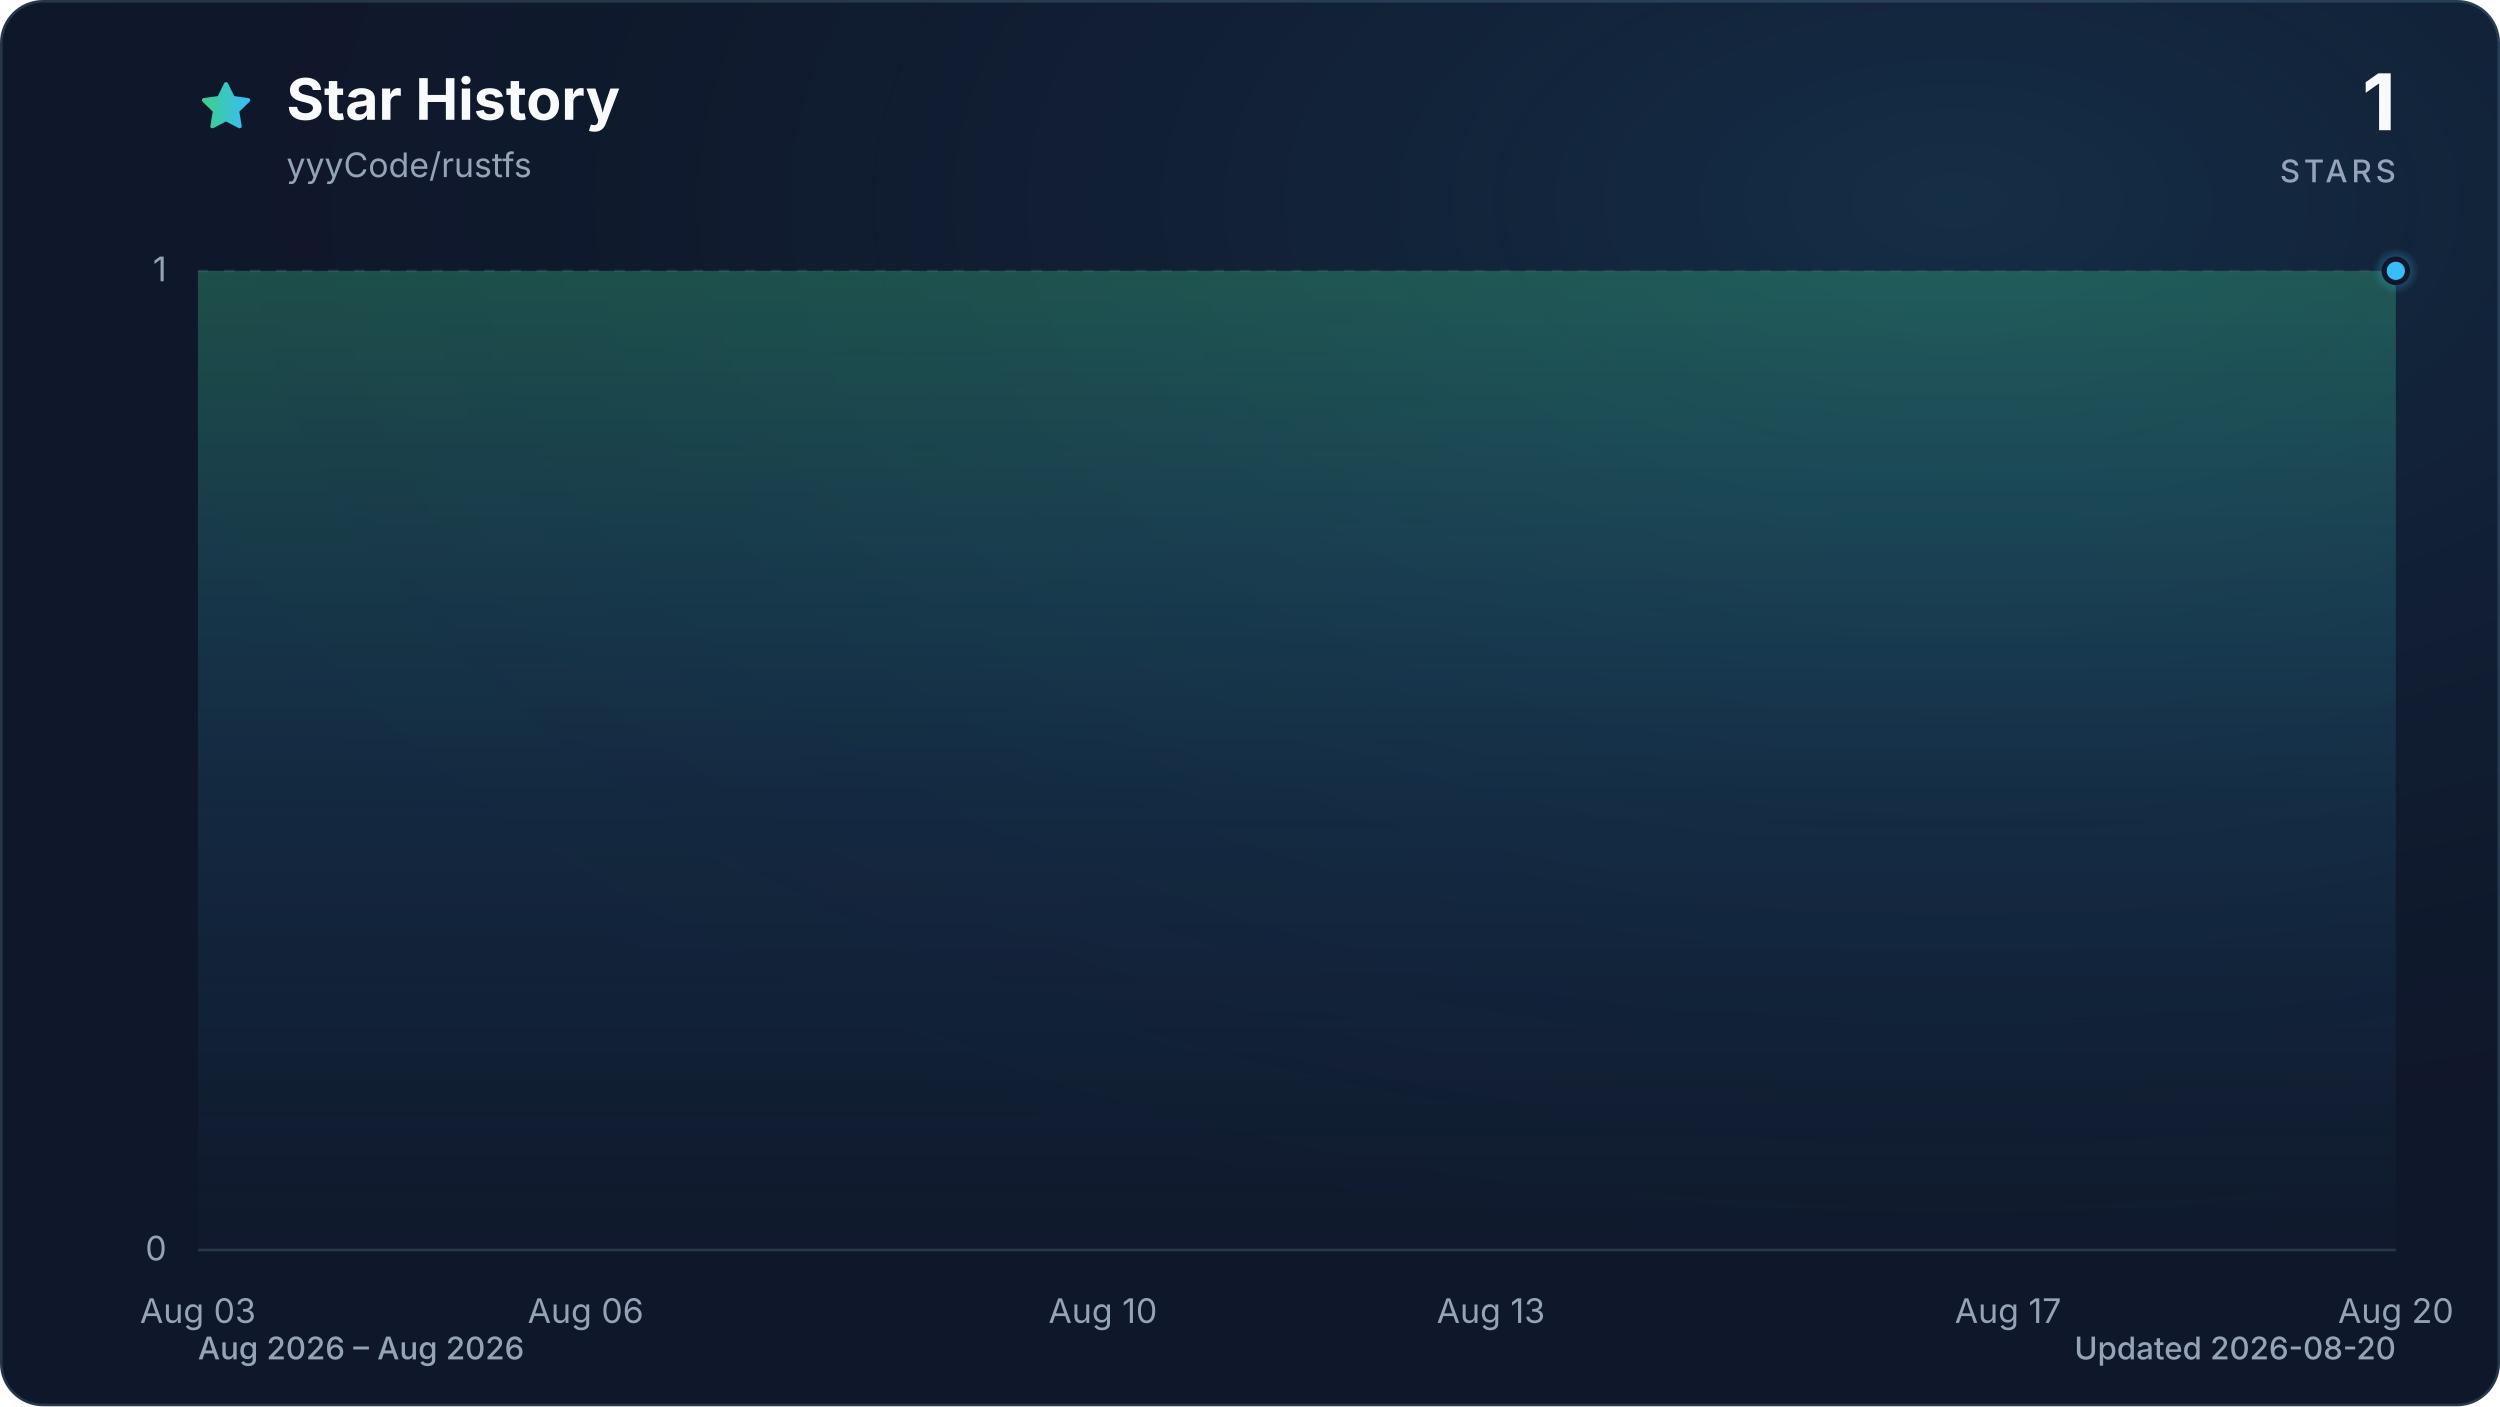
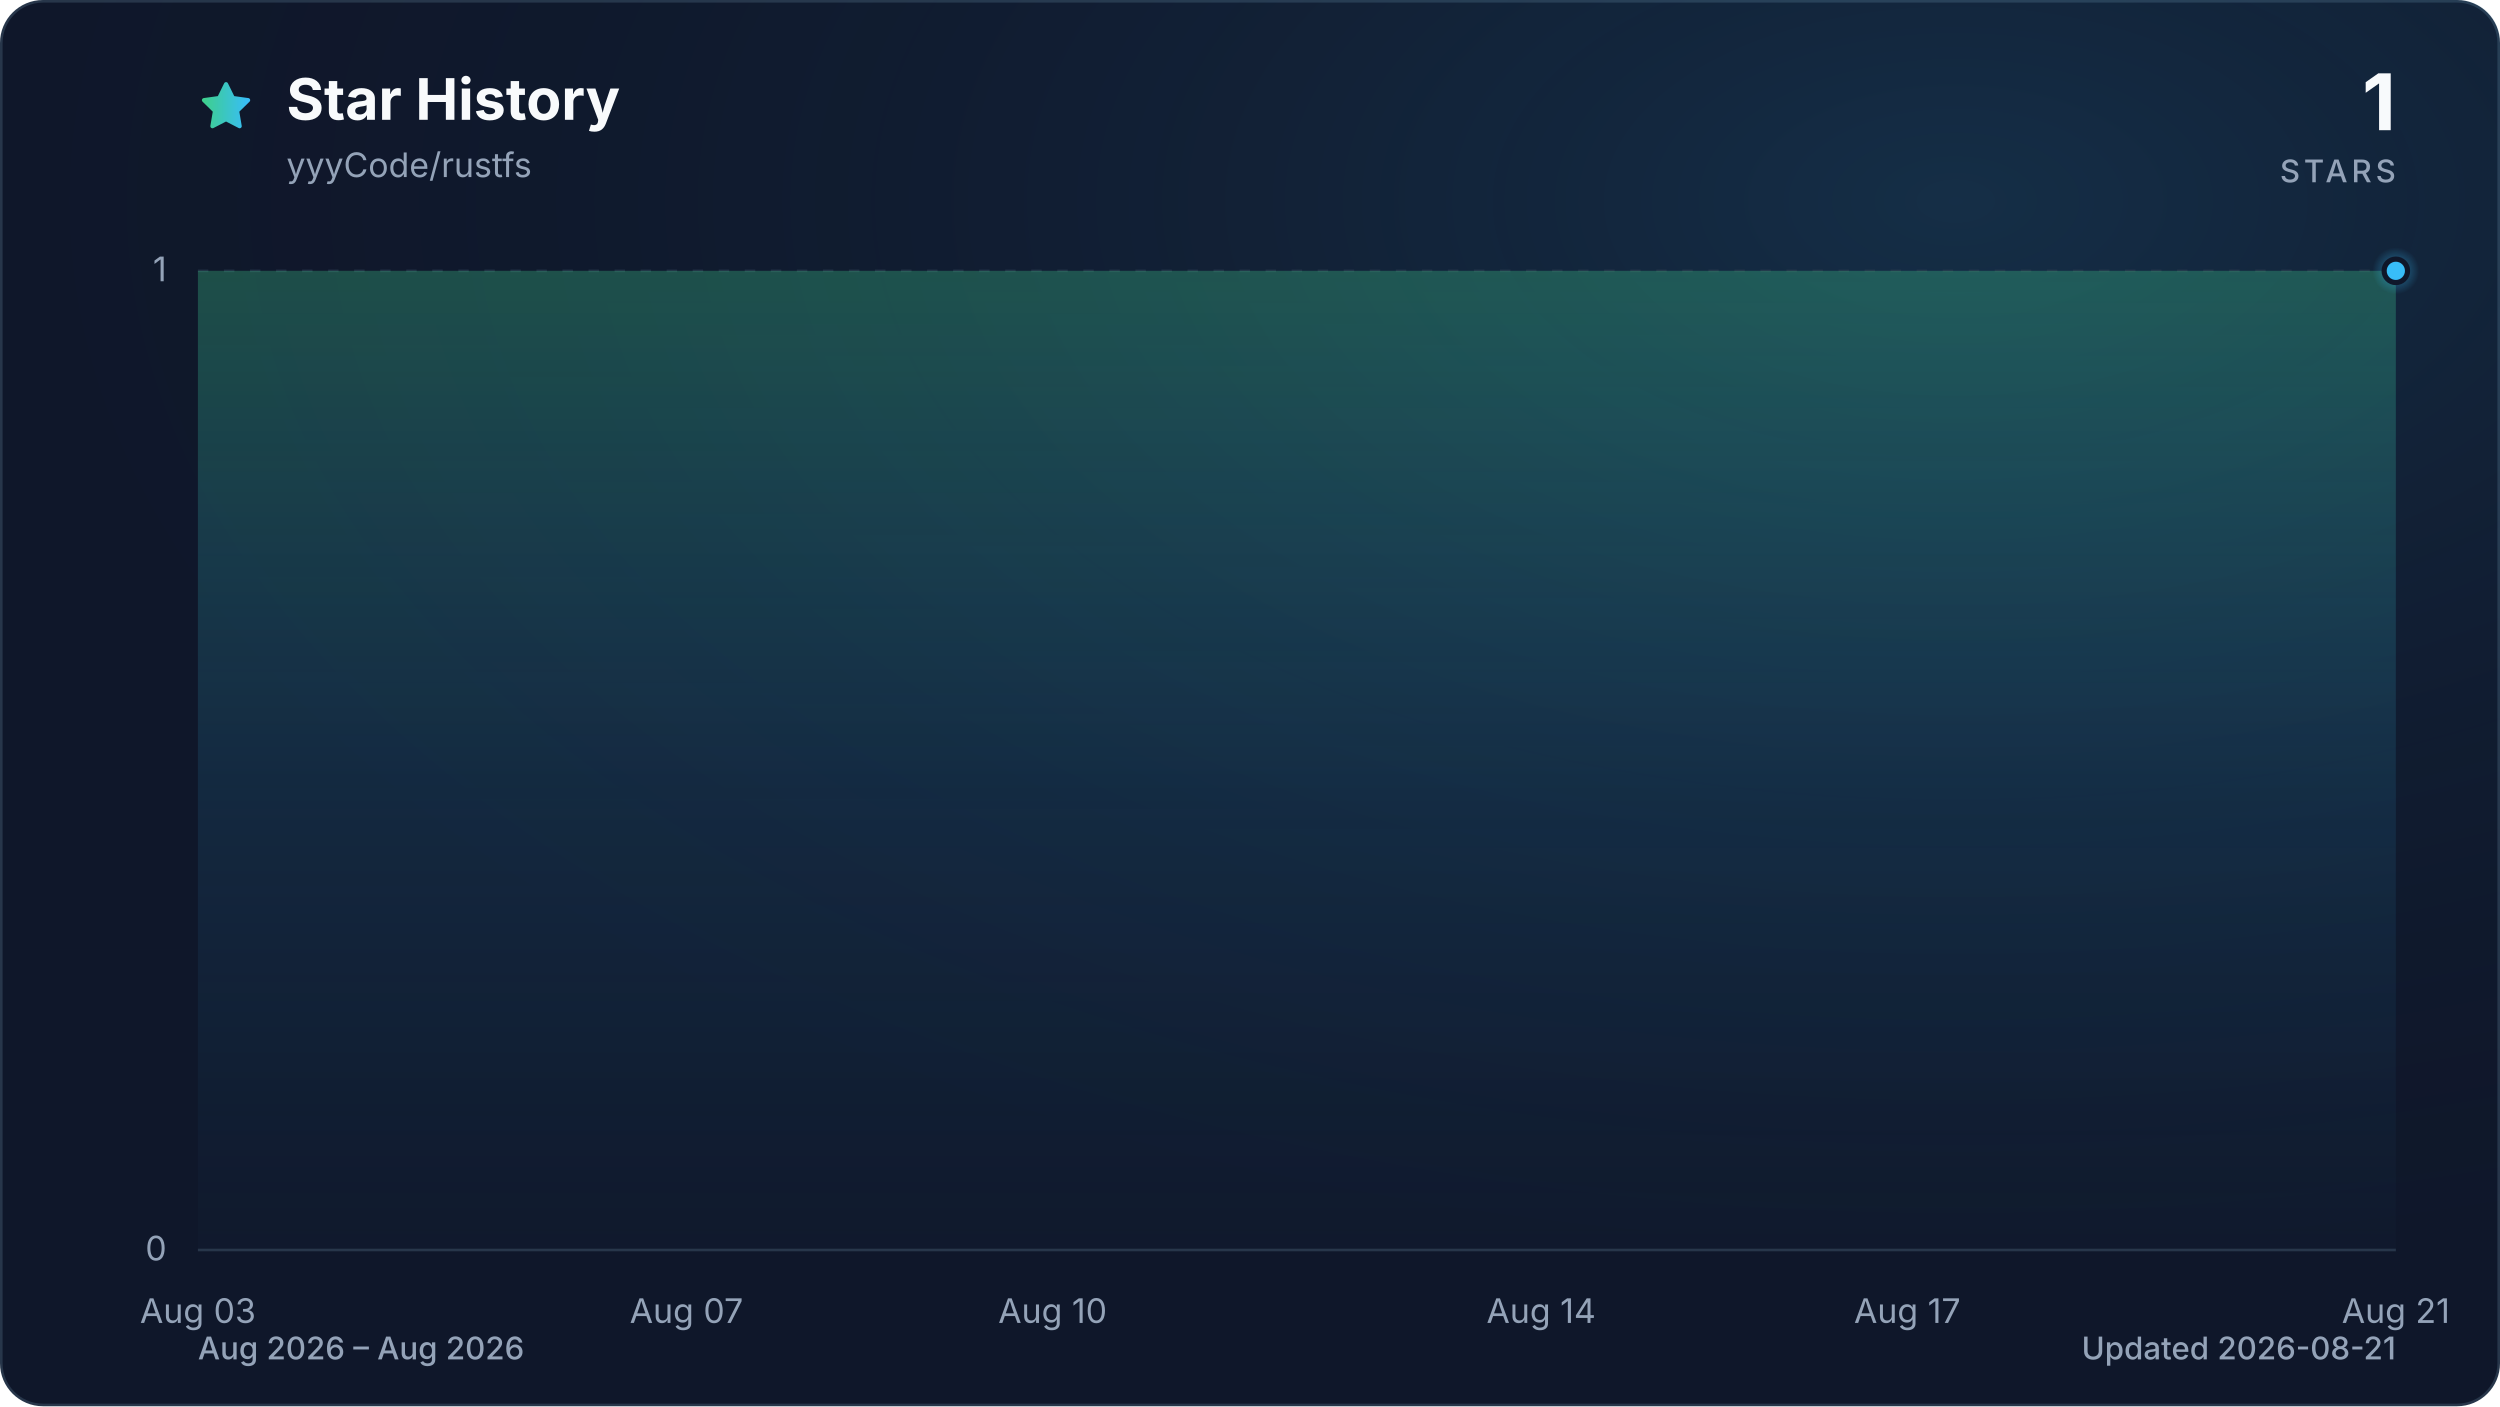
<svg xmlns="http://www.w3.org/2000/svg" viewBox="0 0 960 540" role="img" aria-labelledby="title description" data-style="gradient" data-variant="glow" data-animated="true">
  <defs>
    <linearGradient id="trend" x1="0" y1="0" x2="1" y2="0">
      <stop offset="0%" stop-color="#3ecf8e" />
      <stop offset="100%" stop-color="#38bdf8" />
    </linearGradient>
    <linearGradient id="area" x1="0" y1="0" x2="0" y2="1">
      <stop offset="0%" stop-color="#3ecf8e" stop-opacity="0.30" />
      <stop offset="55%" stop-color="#38bdf8" stop-opacity="0.10" />
      <stop offset="100%" stop-color="#38bdf8" stop-opacity="0.01" />
    </linearGradient>
    <radialGradient id="marker-halo" cx="50%" cy="50%" r="50%">
      <stop offset="0%" stop-color="#38bdf8" stop-opacity="0.55" />
      <stop offset="100%" stop-color="#38bdf8" stop-opacity="0" />
    </radialGradient>
    <radialGradient id="surface-glow" cx="78%" cy="14%" r="80%">
      <stop offset="0%" stop-color="#38bdf8" stop-opacity="0.14" />
      <stop offset="100%" stop-color="#0f172a" stop-opacity="0" />
    </radialGradient>
    <filter id="trend-glow" x="-20%" y="-20%" width="140%" height="140%">
      <feGaussianBlur stdDeviation="7" />
    </filter>
  </defs>
  <style>
.trend-enter{transform-box:fill-box;transform-origin:center;animation:trend-enter 520ms cubic-bezier(0.16,1,0.3,1)}
.marker-enter{transform-box:fill-box;transform-origin:center;animation:marker-enter 320ms cubic-bezier(0.16,1,0.3,1) 200ms both}
.marker-pulse{transform-box:fill-box;transform-origin:center;animation:marker-pulse 2.6s ease-out infinite}
@keyframes trend-enter{from{opacity:.35;transform:translateY(10px)}to{opacity:1;transform:translateY(0)}}
@keyframes marker-enter{from{opacity:0;transform:scale(.4)}to{opacity:1;transform:scale(1)}}
@keyframes marker-pulse{0%{opacity:.5;transform:scale(.7)}70%,100%{opacity:0;transform:scale(2.1)}}
@media (prefers-reduced-motion:reduce){.trend-enter,.marker-enter,.marker-pulse{animation:none!important}}
@media (prefers-reduced-motion:reduce){.marker-pulse{opacity:0}}
</style>
  <rect x="0.5" y="0.5" width="959" height="539" fill="#0f172a" stroke="#27364a" stroke-width="1" rx="16" />
  <rect width="960" height="540" fill="url(#surface-glow)" rx="16" />
  <path d="M12 2.6l2.9 5.9 6.5.9-4.7 4.6 1.1 6.5-5.8-3-5.8 3 1.1-6.5-4.7-4.6 6.5-.9L12 2.6Z" transform="translate(76 30) scale(.9)" fill="url(#trend)" stroke="url(#trend)" stroke-width="1.8" stroke-linejoin="round" aria-hidden="true" />
  <text x="110" y="46" fill="#f8fafc" font-family="ui-sans-serif, system-ui, -apple-system, BlinkMacSystemFont, 'Segoe UI', sans-serif" font-size="22" font-weight="700">Star History</text>
  <text x="110" y="68" fill="#94a3b8" font-family="ui-sans-serif, system-ui, -apple-system, BlinkMacSystemFont, 'Segoe UI', sans-serif" font-size="13">yyyCode/rustfs</text>
  <text x="920" y="50" fill="#f8fafc" font-family="ui-sans-serif, system-ui, -apple-system, BlinkMacSystemFont, 'Segoe UI', sans-serif" font-size="30" font-weight="700" text-anchor="end">1</text>
  <text x="920" y="70" fill="#94a3b8" font-family="ui-sans-serif, system-ui, -apple-system, BlinkMacSystemFont, 'Segoe UI', sans-serif" font-size="12" font-weight="500" letter-spacing="1.5" text-anchor="end">STARS</text>
  <line x1="76" y1="480.0" x2="920" y2="480.0" stroke="#27364a" stroke-width="1" stroke-dasharray="0" opacity="1" />
  <text x="64" y="484.0" fill="#94a3b8" font-family="ui-sans-serif, system-ui, -apple-system, BlinkMacSystemFont, 'Segoe UI', sans-serif" font-size="13" text-anchor="end">0</text>
  <line x1="76" y1="104.0" x2="920" y2="104.0" stroke="#27364a" stroke-width="1" stroke-dasharray="4 6" opacity="0.7" />
  <text x="64" y="108.0" fill="#94a3b8" font-family="ui-sans-serif, system-ui, -apple-system, BlinkMacSystemFont, 'Segoe UI', sans-serif" font-size="13" text-anchor="end">1</text>
  <text x="76.0" y="508" fill="#94a3b8" font-family="ui-sans-serif, system-ui, -apple-system, BlinkMacSystemFont, 'Segoe UI', sans-serif" font-size="13" text-anchor="middle">Aug 03</text>
-   <text x="224.9" y="508" fill="#94a3b8" font-family="ui-sans-serif, system-ui, -apple-system, BlinkMacSystemFont, 'Segoe UI', sans-serif" font-size="13" text-anchor="middle">Aug 06</text>
-   <text x="423.5" y="508" fill="#94a3b8" font-family="ui-sans-serif, system-ui, -apple-system, BlinkMacSystemFont, 'Segoe UI', sans-serif" font-size="13" text-anchor="middle">Aug 10</text>
-   <text x="572.5" y="508" fill="#94a3b8" font-family="ui-sans-serif, system-ui, -apple-system, BlinkMacSystemFont, 'Segoe UI', sans-serif" font-size="13" text-anchor="middle">Aug 13</text>
-   <text x="771.1" y="508" fill="#94a3b8" font-family="ui-sans-serif, system-ui, -apple-system, BlinkMacSystemFont, 'Segoe UI', sans-serif" font-size="13" text-anchor="middle">Aug 17</text>
-   <text x="920.0" y="508" fill="#94a3b8" font-family="ui-sans-serif, system-ui, -apple-system, BlinkMacSystemFont, 'Segoe UI', sans-serif" font-size="13" text-anchor="middle">Aug 20</text>
+   <text x="263.6" y="508" fill="#94a3b8" font-family="ui-sans-serif, system-ui, -apple-system, BlinkMacSystemFont, 'Segoe UI', sans-serif" font-size="13" text-anchor="middle">Aug 07</text>
+   <text x="404.2" y="508" fill="#94a3b8" font-family="ui-sans-serif, system-ui, -apple-system, BlinkMacSystemFont, 'Segoe UI', sans-serif" font-size="13" text-anchor="middle">Aug 10</text>
+   <text x="591.8" y="508" fill="#94a3b8" font-family="ui-sans-serif, system-ui, -apple-system, BlinkMacSystemFont, 'Segoe UI', sans-serif" font-size="13" text-anchor="middle">Aug 14</text>
+   <text x="732.4" y="508" fill="#94a3b8" font-family="ui-sans-serif, system-ui, -apple-system, BlinkMacSystemFont, 'Segoe UI', sans-serif" font-size="13" text-anchor="middle">Aug 17</text>
+   <text x="920.0" y="508" fill="#94a3b8" font-family="ui-sans-serif, system-ui, -apple-system, BlinkMacSystemFont, 'Segoe UI', sans-serif" font-size="13" text-anchor="middle">Aug 21</text>
  <g class="trend-enter">
-     <path d="M 76.0 104.0 C 92.5 104.0, 109.1 104.0, 125.6 104.0 C 142.2 104.0, 158.7 104.0, 175.3 104.0 C 191.8 104.0, 208.4 104.0, 224.9 104.0 C 241.5 104.0, 258.0 104.0, 274.6 104.0 C 291.1 104.0, 307.7 104.0, 324.2 104.0 C 340.8 104.0, 357.3 104.0, 373.9 104.0 C 390.4 104.0, 407.0 104.0, 423.5 104.0 C 440.1 104.0, 456.6 104.0, 473.2 104.0 C 489.7 104.0, 506.3 104.0, 522.8 104.0 C 539.4 104.0, 555.9 104.0, 572.5 104.0 C 589.0 104.0, 605.6 104.0, 622.1 104.0 C 638.7 104.0, 655.2 104.0, 671.8 104.0 C 688.3 104.0, 704.9 104.0, 721.4 104.0 C 738.0 104.0, 754.5 104.0, 771.1 104.0 C 787.6 104.0, 804.2 104.0, 820.7 104.0 C 837.3 104.0, 853.8 104.0, 870.4 104.0 C 886.9 104.0, 903.5 104.0, 920.0 104.0 L 920.0 480.0 L 76.0 480.0 Z" fill="url(#area)" />
-     <path d="M 76.0 104.0 C 92.5 104.0, 109.1 104.0, 125.6 104.0 C 142.2 104.0, 158.7 104.0, 175.3 104.0 C 191.8 104.0, 208.4 104.0, 224.9 104.0 C 241.5 104.0, 258.0 104.0, 274.6 104.0 C 291.1 104.0, 307.7 104.0, 324.2 104.0 C 340.8 104.0, 357.3 104.0, 373.9 104.0 C 390.4 104.0, 407.0 104.0, 423.5 104.0 C 440.1 104.0, 456.6 104.0, 473.2 104.0 C 489.7 104.0, 506.3 104.0, 522.8 104.0 C 539.4 104.0, 555.9 104.0, 572.5 104.0 C 589.0 104.0, 605.6 104.0, 622.1 104.0 C 638.7 104.0, 655.2 104.0, 671.8 104.0 C 688.3 104.0, 704.9 104.0, 721.4 104.0 C 738.0 104.0, 754.5 104.0, 771.1 104.0 C 787.6 104.0, 804.2 104.0, 820.7 104.0 C 837.3 104.0, 853.8 104.0, 870.4 104.0 C 886.9 104.0, 903.5 104.0, 920.0 104.0" fill="none" stroke="url(#trend)" stroke-width="12" stroke-linecap="round" stroke-linejoin="round" opacity="0.16" filter="url(#trend-glow)" />
-     <path d="M 76.0 104.0 C 92.5 104.0, 109.1 104.0, 125.6 104.0 C 142.2 104.0, 158.7 104.0, 175.3 104.0 C 191.8 104.0, 208.4 104.0, 224.9 104.0 C 241.5 104.0, 258.0 104.0, 274.6 104.0 C 291.1 104.0, 307.7 104.0, 324.2 104.0 C 340.8 104.0, 357.3 104.0, 373.9 104.0 C 390.4 104.0, 407.0 104.0, 423.5 104.0 C 440.1 104.0, 456.6 104.0, 473.2 104.0 C 489.7 104.0, 506.3 104.0, 522.8 104.0 C 539.4 104.0, 555.9 104.0, 572.5 104.0 C 589.0 104.0, 605.6 104.0, 622.1 104.0 C 638.7 104.0, 655.2 104.0, 671.8 104.0 C 688.3 104.0, 704.9 104.0, 721.4 104.0 C 738.0 104.0, 754.5 104.0, 771.1 104.0 C 787.6 104.0, 804.2 104.0, 820.7 104.0 C 837.3 104.0, 853.8 104.0, 870.4 104.0 C 886.9 104.0, 903.5 104.0, 920.0 104.0" fill="none" stroke="url(#trend)" stroke-width="3" stroke-linecap="round" stroke-linejoin="round" />
+     <path d="M 76.0 104.0 C 91.6 104.0, 107.3 104.0, 122.9 104.0 C 138.5 104.0, 154.1 104.0, 169.8 104.0 C 185.4 104.0, 201.0 104.0, 216.7 104.0 C 232.3 104.0, 247.9 104.0, 263.6 104.0 C 279.2 104.0, 294.8 104.0, 310.4 104.0 C 326.1 104.0, 341.7 104.0, 357.3 104.0 C 373.0 104.0, 388.6 104.0, 404.2 104.0 C 419.9 104.0, 435.5 104.0, 451.1 104.0 C 466.7 104.0, 482.4 104.0, 498.0 104.0 C 513.6 104.0, 529.3 104.0, 544.9 104.0 C 560.5 104.0, 576.1 104.0, 591.8 104.0 C 607.4 104.0, 623.0 104.0, 638.7 104.0 C 654.3 104.0, 669.9 104.0, 685.6 104.0 C 701.2 104.0, 716.8 104.0, 732.4 104.0 C 748.1 104.0, 763.7 104.0, 779.3 104.0 C 795.0 104.0, 810.6 104.0, 826.2 104.0 C 841.9 104.0, 857.5 104.0, 873.1 104.0 C 888.7 104.0, 904.4 104.0, 920.0 104.0 L 920.0 480.0 L 76.0 480.0 Z" fill="url(#area)" />
+     <path d="M 76.0 104.0 C 91.6 104.0, 107.3 104.0, 122.9 104.0 C 138.5 104.0, 154.1 104.0, 169.8 104.0 C 185.4 104.0, 201.0 104.0, 216.7 104.0 C 232.3 104.0, 247.9 104.0, 263.6 104.0 C 279.2 104.0, 294.8 104.0, 310.4 104.0 C 326.1 104.0, 341.7 104.0, 357.3 104.0 C 373.0 104.0, 388.6 104.0, 404.2 104.0 C 419.9 104.0, 435.5 104.0, 451.1 104.0 C 466.7 104.0, 482.4 104.0, 498.0 104.0 C 513.6 104.0, 529.3 104.0, 544.9 104.0 C 560.5 104.0, 576.1 104.0, 591.8 104.0 C 607.4 104.0, 623.0 104.0, 638.7 104.0 C 654.3 104.0, 669.9 104.0, 685.6 104.0 C 701.2 104.0, 716.8 104.0, 732.4 104.0 C 748.1 104.0, 763.7 104.0, 779.3 104.0 C 795.0 104.0, 810.6 104.0, 826.2 104.0 C 841.9 104.0, 857.5 104.0, 873.1 104.0 C 888.7 104.0, 904.4 104.0, 920.0 104.0" fill="none" stroke="url(#trend)" stroke-width="12" stroke-linecap="round" stroke-linejoin="round" opacity="0.16" filter="url(#trend-glow)" />
+     <path d="M 76.0 104.0 C 91.6 104.0, 107.3 104.0, 122.9 104.0 C 138.5 104.0, 154.1 104.0, 169.8 104.0 C 185.4 104.0, 201.0 104.0, 216.7 104.0 C 232.3 104.0, 247.9 104.0, 263.6 104.0 C 279.2 104.0, 294.8 104.0, 310.4 104.0 C 326.1 104.0, 341.7 104.0, 357.3 104.0 C 373.0 104.0, 388.6 104.0, 404.2 104.0 C 419.9 104.0, 435.5 104.0, 451.1 104.0 C 466.7 104.0, 482.4 104.0, 498.0 104.0 C 513.6 104.0, 529.3 104.0, 544.9 104.0 C 560.5 104.0, 576.1 104.0, 591.8 104.0 C 607.4 104.0, 623.0 104.0, 638.7 104.0 C 654.3 104.0, 669.9 104.0, 685.6 104.0 C 701.2 104.0, 716.8 104.0, 732.4 104.0 C 748.1 104.0, 763.7 104.0, 779.3 104.0 C 795.0 104.0, 810.6 104.0, 826.2 104.0 C 841.9 104.0, 857.5 104.0, 873.1 104.0 C 888.7 104.0, 904.4 104.0, 920.0 104.0" fill="none" stroke="url(#trend)" stroke-width="3" stroke-linecap="round" stroke-linejoin="round" />
  </g>
  <g class="marker-enter">
    <circle class="marker-pulse" cx="920.0" cy="104.0" r="9" fill="url(#marker-halo)" />
    <circle cx="920.0" cy="104.0" r="4.5" fill="#38bdf8" stroke="#0f172a" stroke-width="2" />
  </g>
  <text x="76" y="522" fill="#94a3b8" font-family="ui-sans-serif, system-ui, -apple-system, BlinkMacSystemFont, 'Segoe UI', sans-serif" font-size="12" font-weight="500">Aug 2026 – Aug 2026</text>
-   <text x="920" y="522" fill="#94a3b8" font-family="ui-sans-serif, system-ui, -apple-system, BlinkMacSystemFont, 'Segoe UI', sans-serif" font-size="12" font-weight="500" text-anchor="end">Updated 2026-08-20</text>
+   <text x="920" y="522" fill="#94a3b8" font-family="ui-sans-serif, system-ui, -apple-system, BlinkMacSystemFont, 'Segoe UI', sans-serif" font-size="12" font-weight="500" text-anchor="end">Updated 2026-08-21</text>
</svg>
